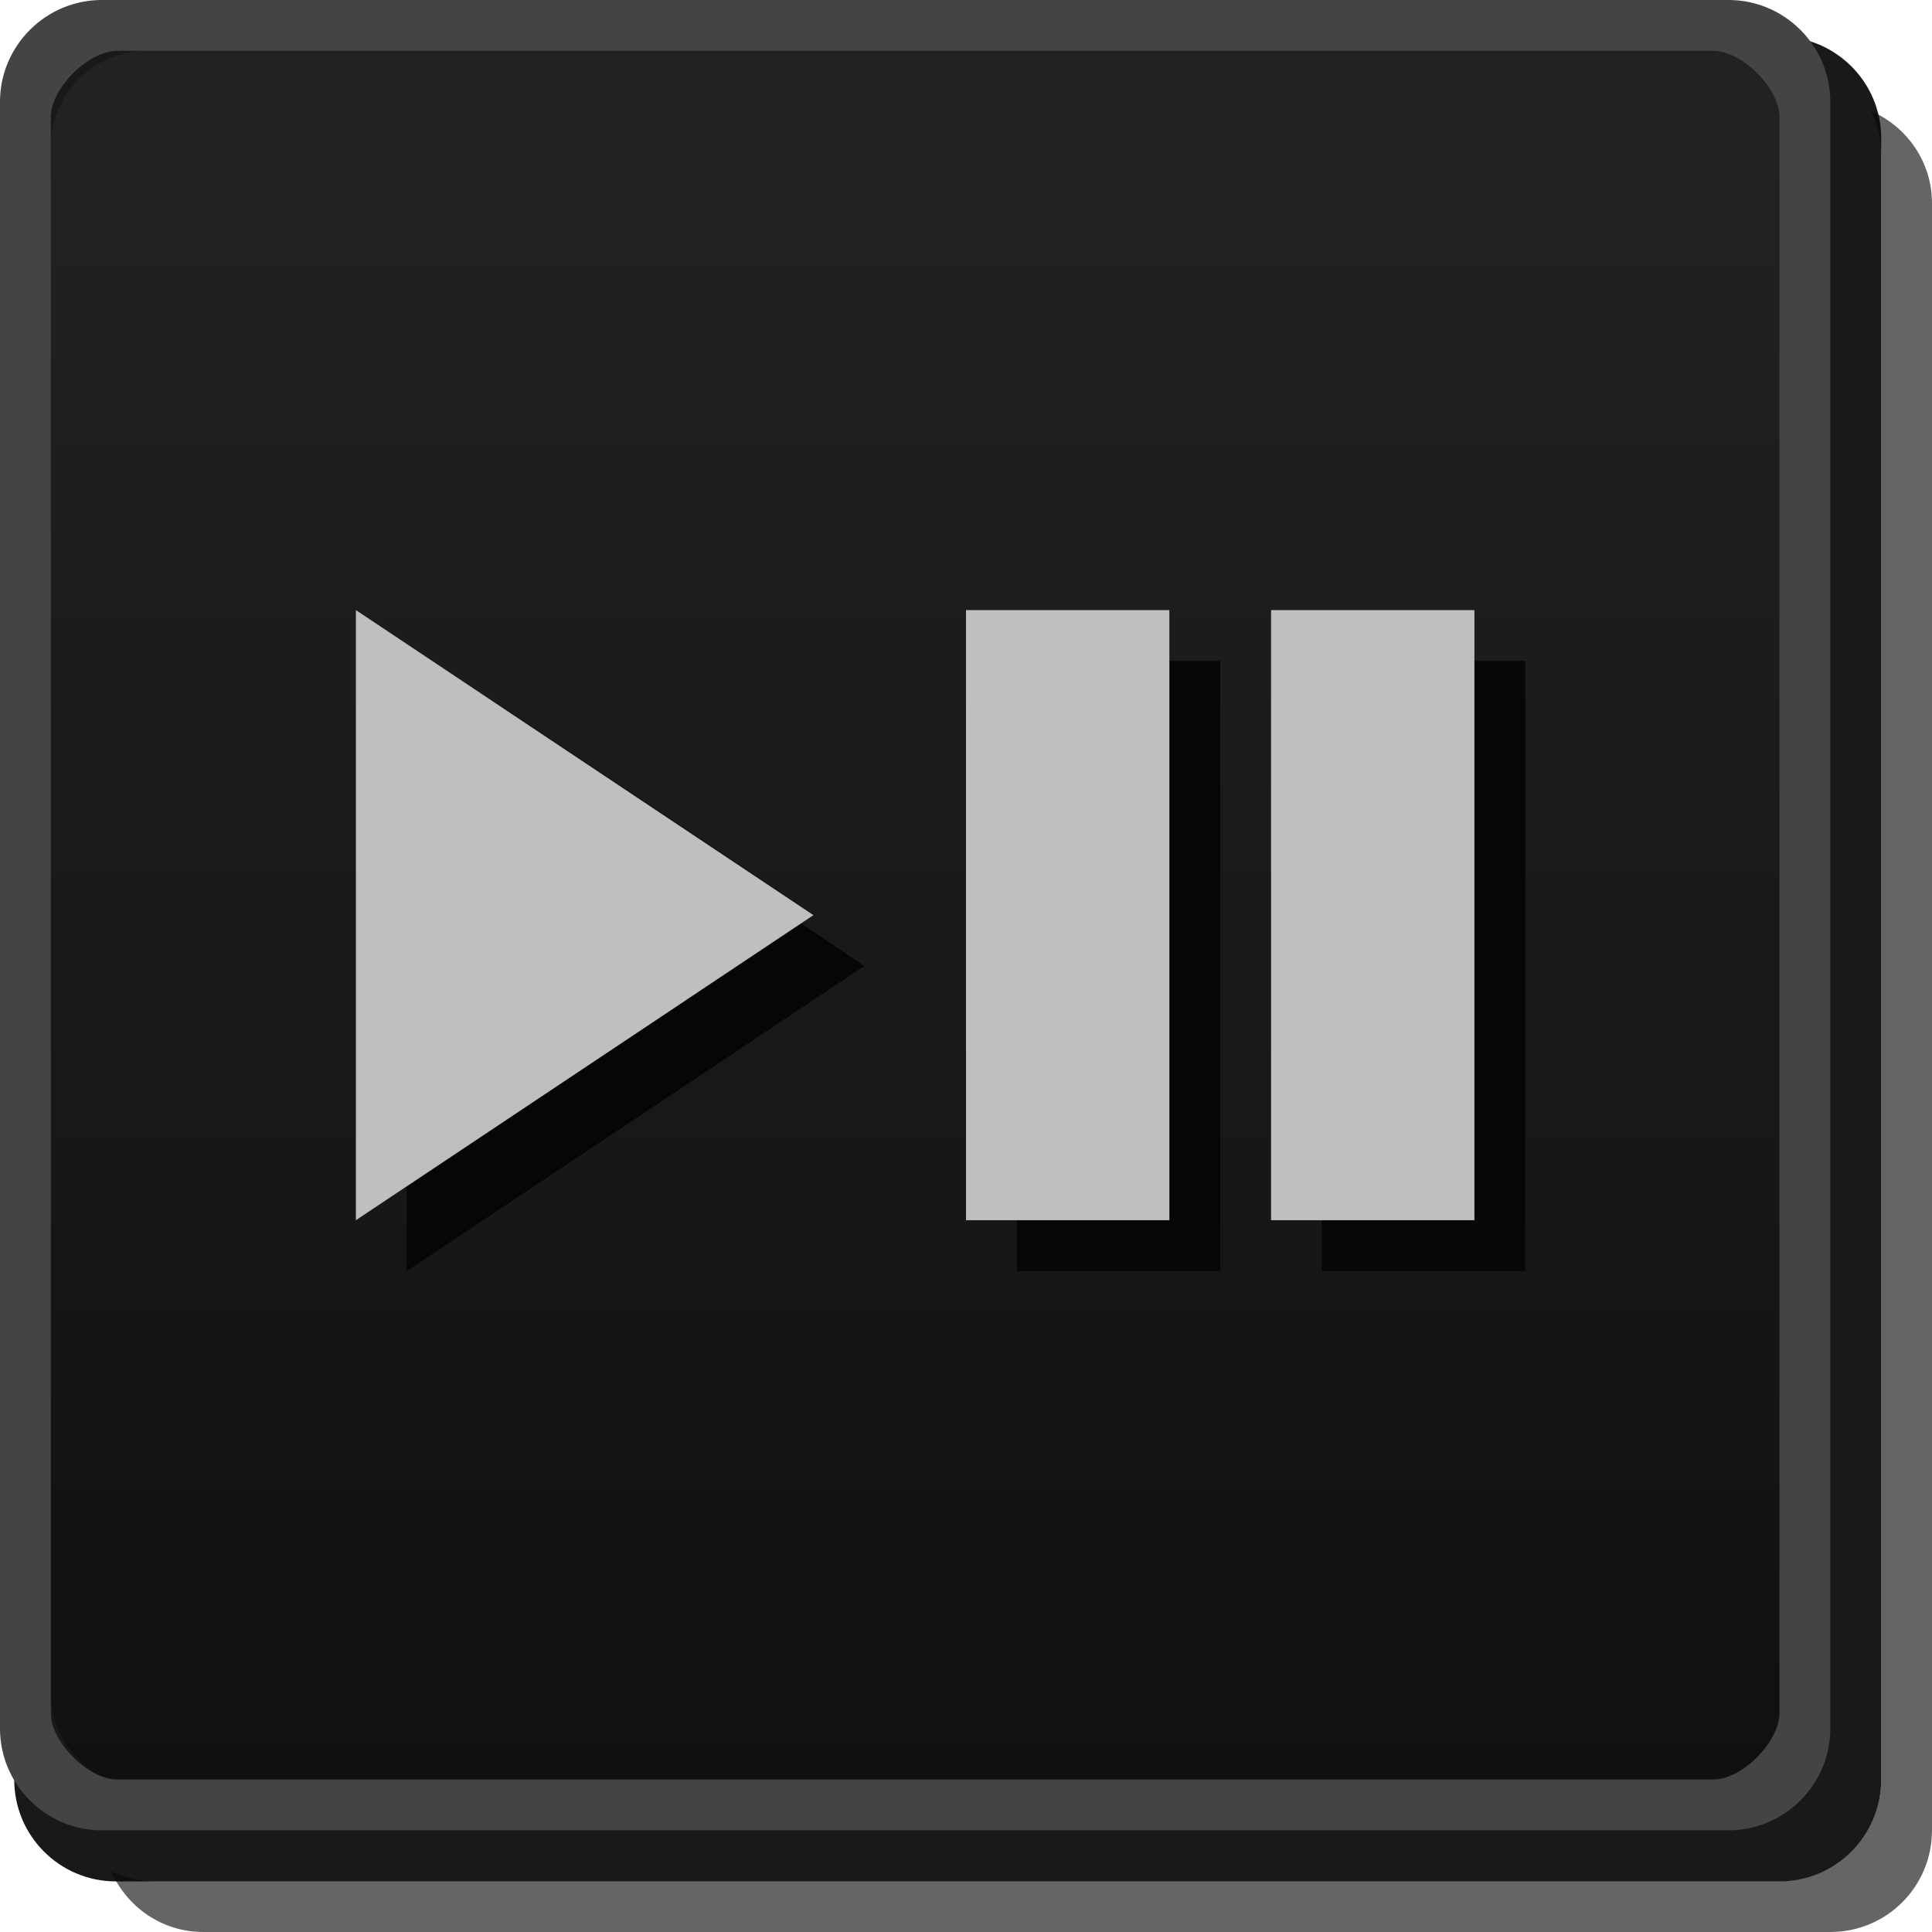
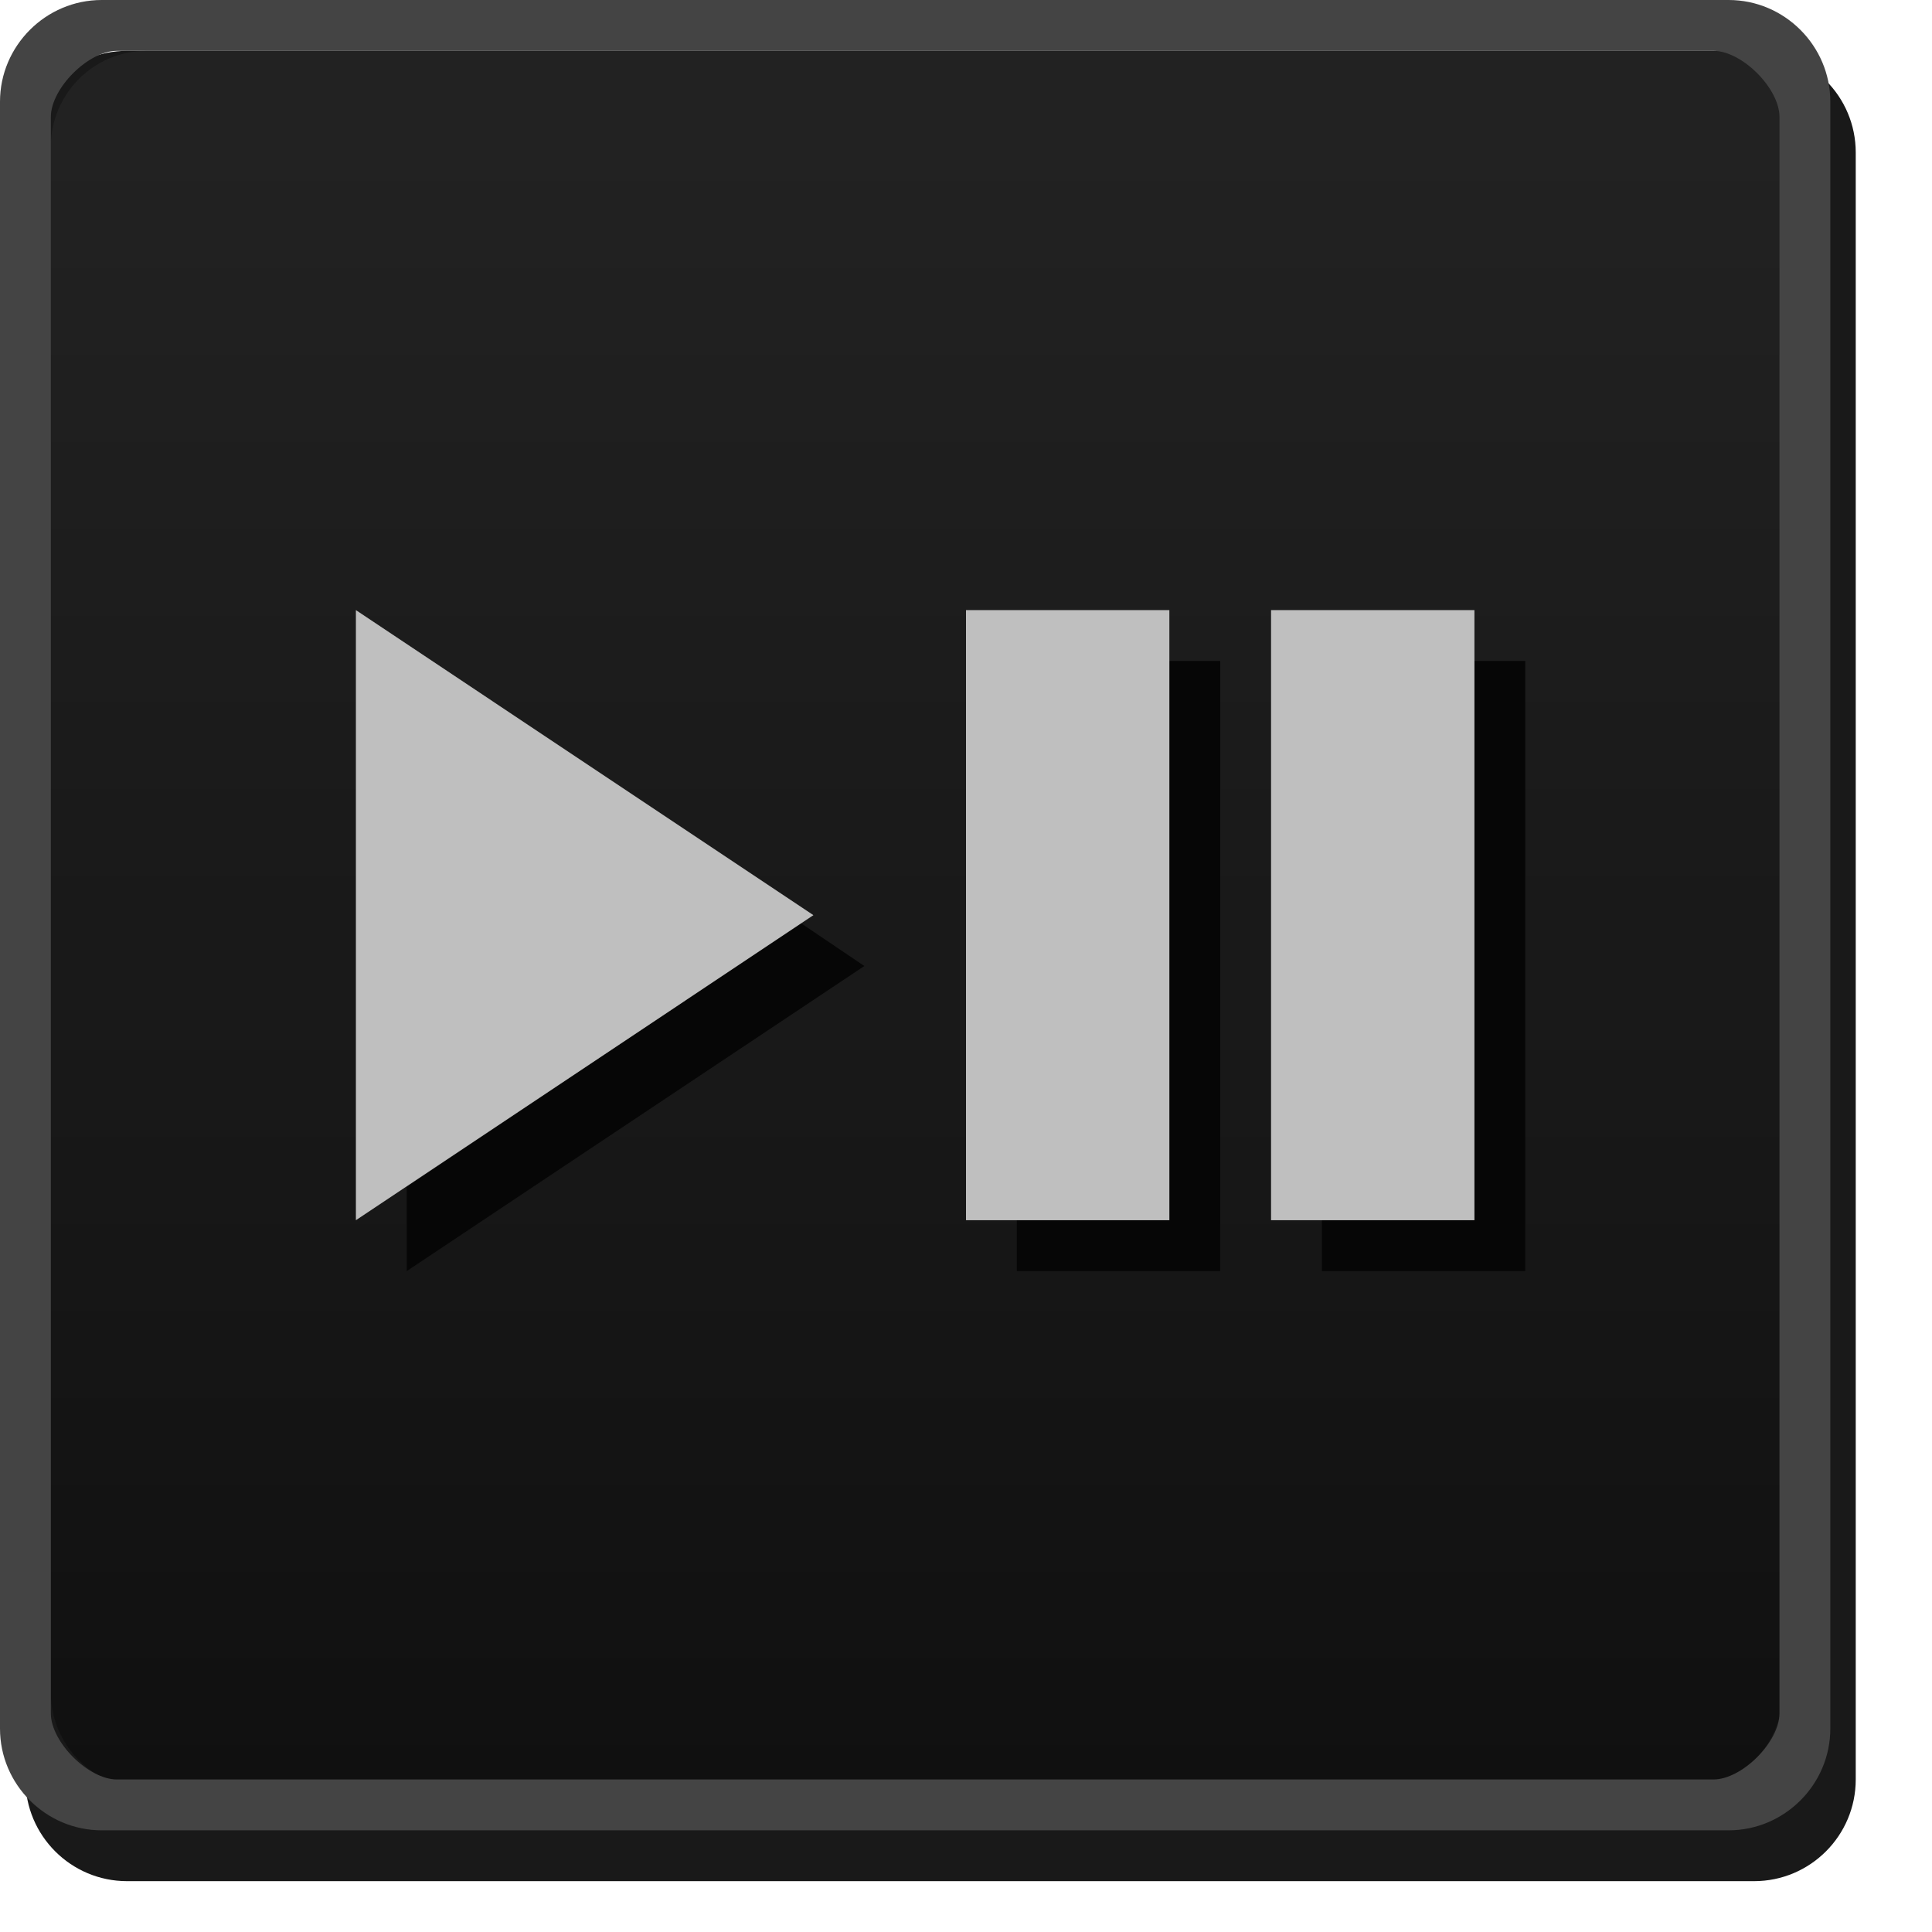
- <svg xmlns="http://www.w3.org/2000/svg" width="38" height="38" version="1.1">
-   <defs>
-     <linearGradient id="a" x1="1" x2="37" y1="19" y2="19" gradientTransform="matrix(0 .9494 -.94623 0 36.011 .050715)" gradientUnits="userSpaceOnUse">
-       <stop stop-color="#242424" offset="0" />
-       <stop stop-color="#101010" offset="1" />
+ <svg xmlns="http://www.w3.org/2000/svg" id="svg33" version="1.1" height="38" width="38">
+   <defs id="defs7">
+     <linearGradient gradientUnits="userSpaceOnUse" gradientTransform="matrix(0 .9494 -.94623 0 36.011 .050715)" y2="19" y1="19" x2="37" x1="1" id="a">
+       <stop id="stop2" offset="0" stop-color="#242424" />
+       <stop id="stop4" offset="1" stop-color="#101010" />
    </linearGradient>
  </defs>
-   <rect x=".28" y=".72" width="36.721" height="36.285" rx="2" ry="2" color="#000000" opacity=".9" />
-   <path d="m35.064 33.28c0 1.052-.844 1.899-1.893 1.899l-30.28-0c-1.048-9e-6-1.893-.847-1.893-1.899v-30.381c0-1.052.844-1.899 1.893-1.899l32.172 0z" color="#000000" fill="url(#a)" opacity=".9" />
-   <path d="m36.812 2.188c.112.25.188.52.188.812l-0 32c-9e-6 1.108-.892 2-2 2h-32c-.292 0-.563-.076-.812-.188.312.698.997 1.188 1.812 1.188h32c1.108 0 2-.892 2-2l0-32c6e-6-.816-.49-1.501-1.188-1.812z" color="#000000" fill="#060606" opacity=".621" />
-   <g transform="translate(-10,-7)">
-     <path d="m33 20v11h-3v1h4v-12z" fill="#060606" />
-     <path d="m39 20v11h-3v1h4v-12z" fill="#060606" />
-     <path d="m29 19h4v12h-4v-12" fill="#bfbfbf" />
-     <path d="m35 19v12h4v-12h-4" fill="#bfbfbf" />
+   <rect style="color:#000000;opacity:0.9;stroke-width:0.986" id="rect9" ry="2" rx="2" height="36" width="36" y="1" x="0.5" />
+   <path id="path11" opacity=".9" fill="url(#a)" color="#000000" d="m35.064 33.28c0 1.052-.844 1.899-1.893 1.899l-30.28-0c-1.048-9e-6-1.893-.847-1.893-1.899v-30.381c0-1.052.844-1.899 1.893-1.899l32.172 0z" />
+   <g id="g23" transform="translate(-10,-7)">
+     <path id="path15" fill="#060606" d="m33 20v11h-3v1h4v-12z" />
+     <path id="path17" fill="#060606" d="m39 20v11h-3v1h4v-12z" />
+     <path id="path19" fill="#bfbfbf" d="m29 19h4v12h-4v-12" />
+     <path id="path21" fill="#bfbfbf" d="m35 19v12h4v-12h-4" />
  </g>
-   <path d="m2 0c-1.099 0-2 .901-2 2l-0 32c-8.5891e-6 1.099.901 2 2 2h32c1.099 0 2-.901 2-2l0-32c9e-6-1.099-.901-2-2-2zm.3 1h31.4c.563 0 1.3.737 1.3 1.3l-0 31.4c-4e-6.563-.737 1.3-1.3 1.3h-31.4c-.563 0-1.3-.737-1.3-1.3l0-31.4c4.5e-6-.563.737-1.3 1.3-1.3z" color="#000000" fill="#444444" style="text-indent:0;text-transform:none" />
-   <g transform="translate(-6,-7)">
-     <path d="m21.75 25.156-7.75 5.188v1.656l9-6-1.25-.844z" fill="#060606" />
-     <path d="m13 19 8.999 6-8.999 6v-12" fill="#bfbfbf" />
+   <path id="path25" style="text-indent:0;text-transform:none" fill="#444444" color="#000000" d="m2 0c-1.099 0-2 .901-2 2l-0 32c-8.5891e-6 1.099.901 2 2 2h32c1.099 0 2-.901 2-2l0-32c9e-6-1.099-.901-2-2-2zm.3 1h31.4c.563 0 1.3.737 1.3 1.3l-0 31.4c-4e-6.563-.737 1.3-1.3 1.3h-31.4c-.563 0-1.3-.737-1.3-1.3l0-31.4c4.5e-6-.563.737-1.3 1.3-1.3z" />
+   <g id="g31" transform="translate(-6,-7)">
+     <path id="path27" fill="#060606" d="m21.75 25.156-7.75 5.188v1.656l9-6-1.25-.844z" />
+     <path id="path29" fill="#bfbfbf" d="m13 19 8.999 6-8.999 6v-12" />
  </g>
</svg>
